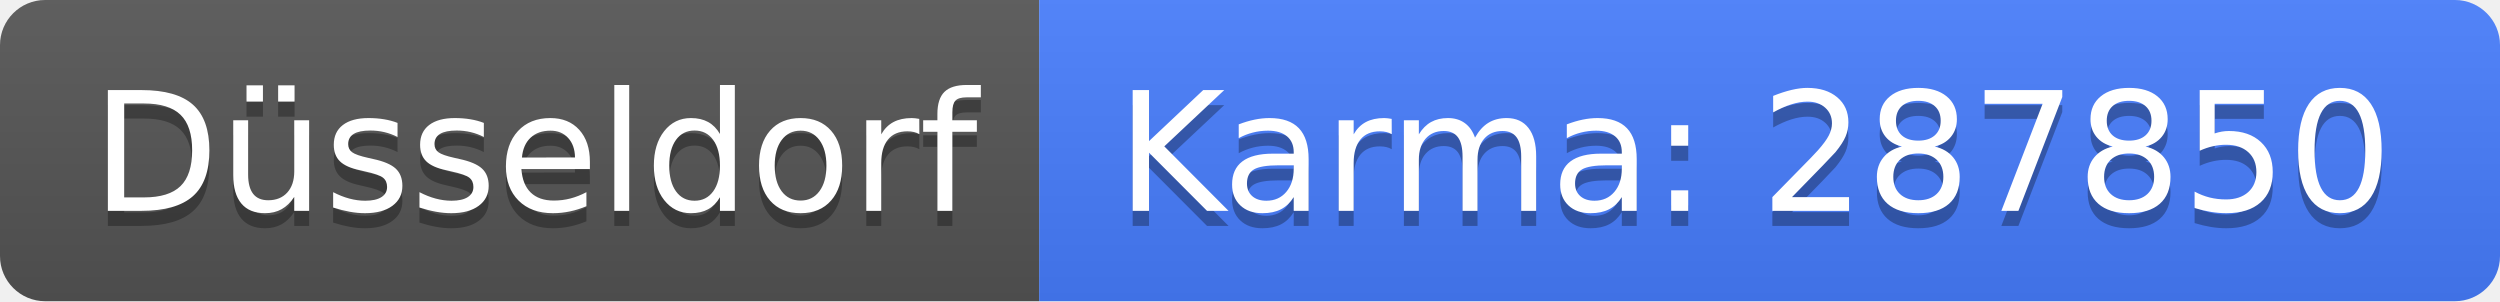
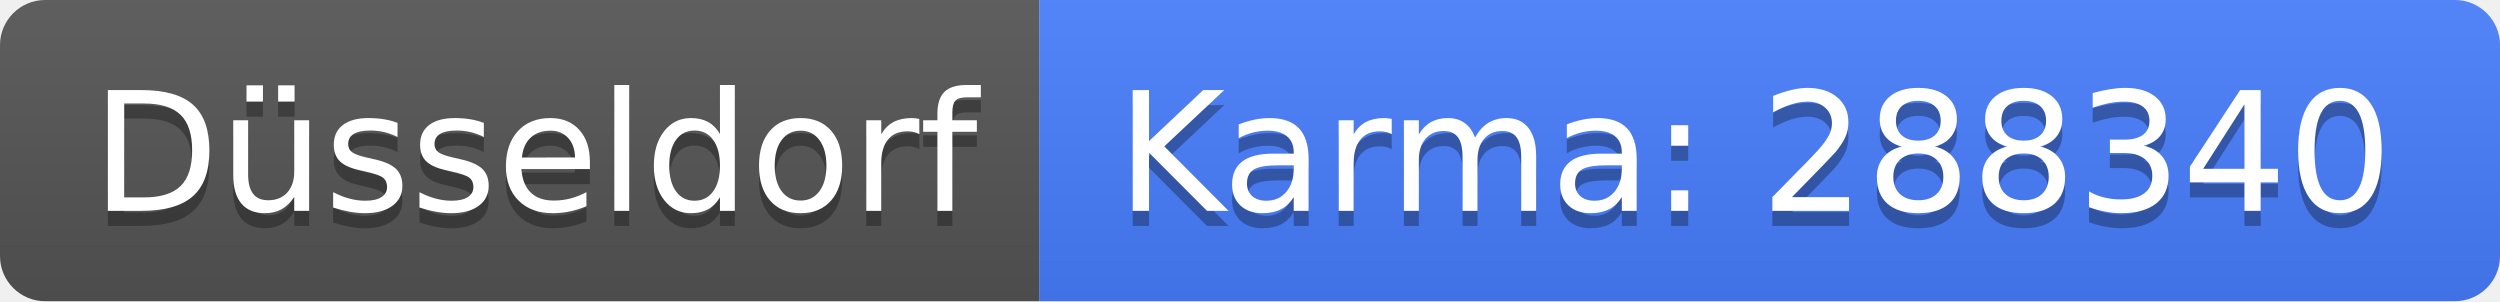
<svg xmlns="http://www.w3.org/2000/svg" width="166" height="20">
  <linearGradient id="b" x2="0" y2="100%">
    <stop offset="0" stop-color="#bbb" stop-opacity=".1" />
    <stop offset="1" stop-opacity=".1" />
  </linearGradient>
  <clipPath id="a">
    <rect width="166" height="20" rx="3" fill="#fff" />
  </clipPath>
  <g clip-path="url(#a)">
    <path fill="#555" d="M0 0h69v20H0z" />
    <path fill="#477eff" d="M69 0h97v20H69z" />
    <path fill="url(#b)" d="M0 0h166v20H0z" />
  </g>
  <g fill="#fff" text-anchor="middle" font-family="DejaVu Sans,Verdana,Geneva,sans-serif" font-size="110">
    <text x="355" y="150" fill="#010101" fill-opacity=".3" transform="scale(.1)" textLength="590">Düsseldorf</text>
    <text x="355" y="140" transform="scale(.1)" textLength="590">Düsseldorf</text>
-     <text x="1165" y="150" fill="#010101" fill-opacity=".3" transform="scale(.1)" textLength="870">Karma: 287850</text>
-     <text x="1165" y="140" transform="scale(.1)" textLength="870">Karma: 287850</text>
+     <text x="1165" y="150" fill="#010101" fill-opacity=".3" transform="scale(.1)" textLength="870">Karma: 288340</text>
+     <text x="1165" y="140" transform="scale(.1)" textLength="870">Karma: 288340</text>
  </g>
</svg>
